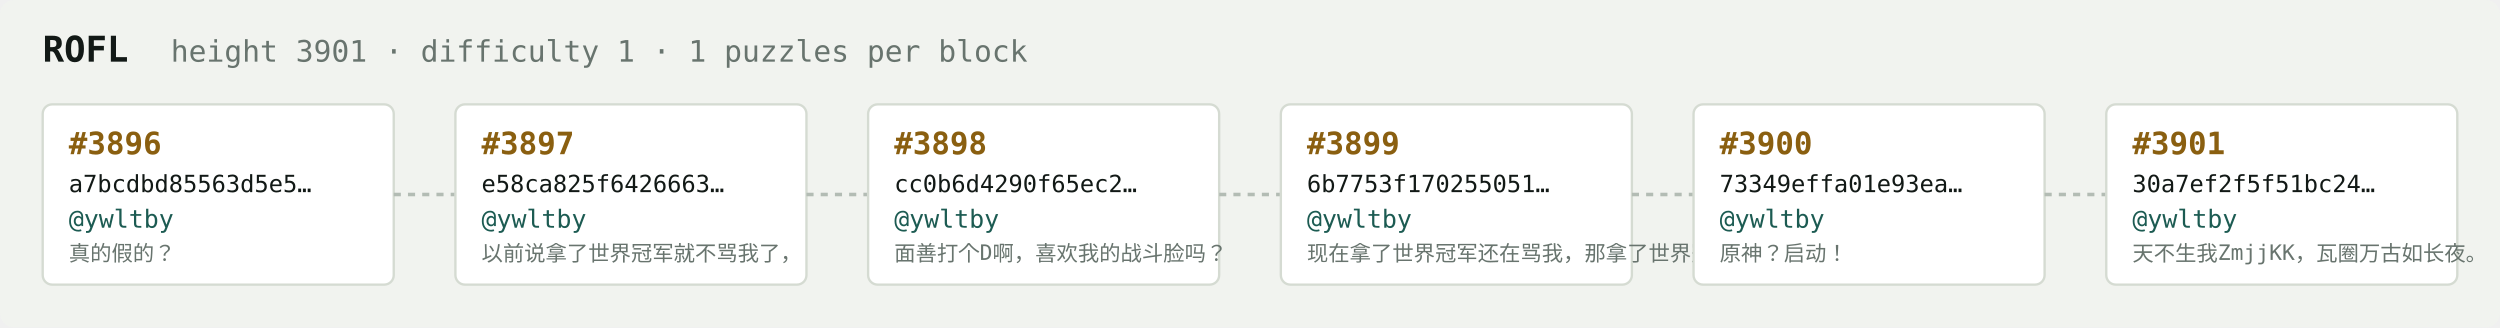
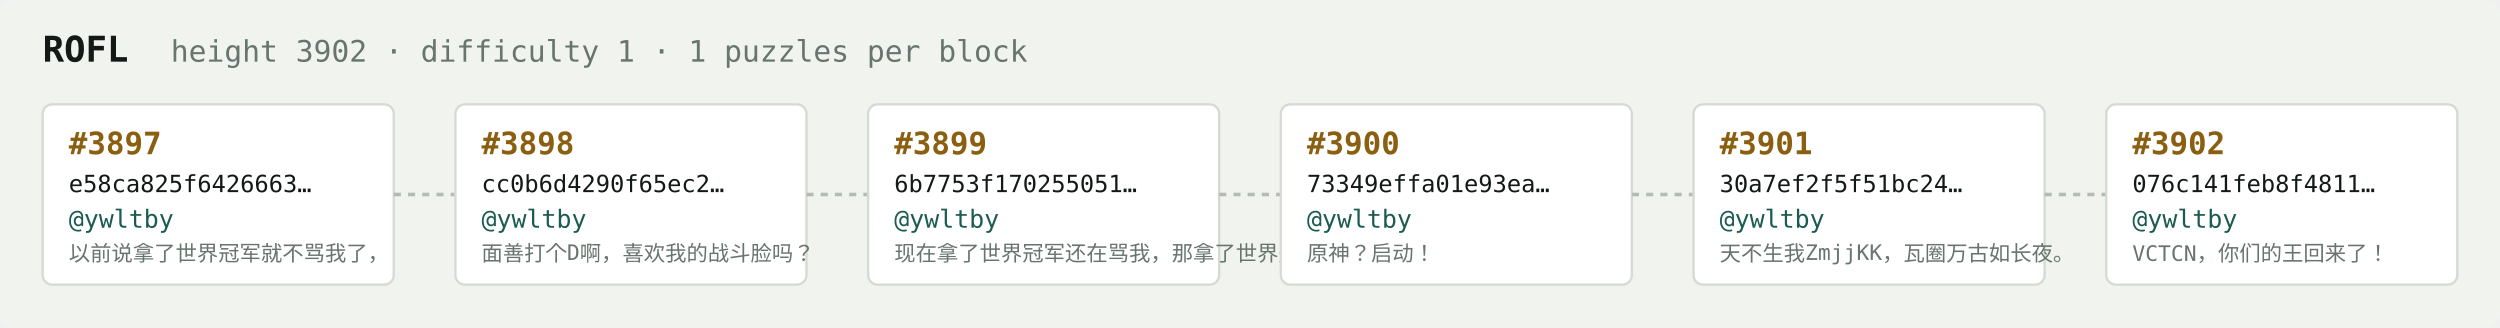
<svg xmlns="http://www.w3.org/2000/svg" width="1054" height="138" viewBox="0 0 1054 138" font-family="ui-monospace,SFMono-Regular,Menlo,monospace">
  <rect fill="#f1f3ef" width="1054" height="138" rx="6" />
  <text x="18" y="26" fill="#121916" font-size="15" font-weight="700">ROFL</text>
-   <text x="72" y="26" fill="#68746e" font-size="12.5">height 3901 · difficulty 1 · 1 puzzles per block</text>
+   <text x="72" y="26" fill="#68746e" font-size="12.5">height 3902 · difficulty 1 · 1 puzzles per block</text>
  <rect x="18" y="44" width="148" height="76" rx="4" fill="#ffffff" stroke="#d5dbd2" stroke-width="1" />
-   <text x="29" y="65" fill="#8a5f10" font-size="13" font-weight="700">#3896</text>
-   <text x="29" y="81" fill="#121916" font-size="10">a7bcdbd85563d5e5…</text>
+   <text x="29" y="65" fill="#8a5f10" font-size="13" font-weight="700">#3897</text>
+   <text x="29" y="81" fill="#121916" font-size="10">e58ca825f6426663…</text>
  <text x="29" y="96" fill="#1c5b52" font-size="10.5">@ywltby</text>
-   <text x="29" y="110" fill="#68746e" font-size="9">真的假的？</text>
+   <text x="29" y="110" fill="#68746e" font-size="9">以前说拿了世界冠军就不骂我了，</text>
  <line x1="166" y1="82.0" x2="192" y2="82.0" stroke="#b3bcb4" stroke-width="1.5" stroke-dasharray="3 3" />
  <rect x="192" y="44" width="148" height="76" rx="4" fill="#ffffff" stroke="#d5dbd2" stroke-width="1" />
-   <text x="203" y="65" fill="#8a5f10" font-size="13" font-weight="700">#3897</text>
-   <text x="203" y="81" fill="#121916" font-size="10">e58ca825f6426663…</text>
+   <text x="203" y="65" fill="#8a5f10" font-size="13" font-weight="700">#3898</text>
+   <text x="203" y="81" fill="#121916" font-size="10">cc0b6d4290f65ec2…</text>
  <text x="203" y="96" fill="#1c5b52" font-size="10.5">@ywltby</text>
-   <text x="203" y="110" fill="#68746e" font-size="9">以前说拿了世界冠军就不骂我了，</text>
+   <text x="203" y="110" fill="#68746e" font-size="9">面善打个D啊，喜欢我的战斗脸吗？</text>
  <line x1="340" y1="82.0" x2="366" y2="82.0" stroke="#b3bcb4" stroke-width="1.5" stroke-dasharray="3 3" />
  <rect x="366" y="44" width="148" height="76" rx="4" fill="#ffffff" stroke="#d5dbd2" stroke-width="1" />
-   <text x="377" y="65" fill="#8a5f10" font-size="13" font-weight="700">#3898</text>
-   <text x="377" y="81" fill="#121916" font-size="10">cc0b6d4290f65ec2…</text>
+   <text x="377" y="65" fill="#8a5f10" font-size="13" font-weight="700">#3899</text>
+   <text x="377" y="81" fill="#121916" font-size="10">6b7753f170255051…</text>
  <text x="377" y="96" fill="#1c5b52" font-size="10.5">@ywltby</text>
-   <text x="377" y="110" fill="#68746e" font-size="9">面善打个D啊，喜欢我的战斗脸吗？</text>
+   <text x="377" y="110" fill="#68746e" font-size="9">现在拿了世界冠军还在骂我，那拿了世界冠军有…</text>
  <line x1="514" y1="82.0" x2="540" y2="82.0" stroke="#b3bcb4" stroke-width="1.5" stroke-dasharray="3 3" />
  <rect x="540" y="44" width="148" height="76" rx="4" fill="#ffffff" stroke="#d5dbd2" stroke-width="1" />
-   <text x="551" y="65" fill="#8a5f10" font-size="13" font-weight="700">#3899</text>
-   <text x="551" y="81" fill="#121916" font-size="10">6b7753f170255051…</text>
+   <text x="551" y="65" fill="#8a5f10" font-size="13" font-weight="700">#3900</text>
+   <text x="551" y="81" fill="#121916" font-size="10">73349effa01e93ea…</text>
  <text x="551" y="96" fill="#1c5b52" font-size="10.5">@ywltby</text>
-   <text x="551" y="110" fill="#68746e" font-size="9">现在拿了世界冠军还在骂我，那拿了世界冠军有…</text>
+   <text x="551" y="110" fill="#68746e" font-size="9">原神？启动！</text>
  <line x1="688" y1="82.0" x2="714" y2="82.0" stroke="#b3bcb4" stroke-width="1.5" stroke-dasharray="3 3" />
  <rect x="714" y="44" width="148" height="76" rx="4" fill="#ffffff" stroke="#d5dbd2" stroke-width="1" />
-   <text x="725" y="65" fill="#8a5f10" font-size="13" font-weight="700">#3900</text>
-   <text x="725" y="81" fill="#121916" font-size="10">73349effa01e93ea…</text>
+   <text x="725" y="65" fill="#8a5f10" font-size="13" font-weight="700">#3901</text>
+   <text x="725" y="81" fill="#121916" font-size="10">30a7ef2f5f51bc24…</text>
  <text x="725" y="96" fill="#1c5b52" font-size="10.5">@ywltby</text>
-   <text x="725" y="110" fill="#68746e" font-size="9">原神？启动！</text>
+   <text x="725" y="110" fill="#68746e" font-size="9">天不生我ZmjjKK，瓦圈万古如长夜。</text>
  <line x1="862" y1="82.0" x2="888" y2="82.0" stroke="#b3bcb4" stroke-width="1.5" stroke-dasharray="3 3" />
  <rect x="888" y="44" width="148" height="76" rx="4" fill="#ffffff" stroke="#d5dbd2" stroke-width="1" />
-   <text x="899" y="65" fill="#8a5f10" font-size="13" font-weight="700">#3901</text>
-   <text x="899" y="81" fill="#121916" font-size="10">30a7ef2f5f51bc24…</text>
+   <text x="899" y="65" fill="#8a5f10" font-size="13" font-weight="700">#3902</text>
+   <text x="899" y="81" fill="#121916" font-size="10">076c141feb8f4811…</text>
  <text x="899" y="96" fill="#1c5b52" font-size="10.5">@ywltby</text>
-   <text x="899" y="110" fill="#68746e" font-size="9">天不生我ZmjjKK，瓦圈万古如长夜。</text>
+   <text x="899" y="110" fill="#68746e" font-size="9">VCTCN，你们的王回来了！</text>
</svg>
